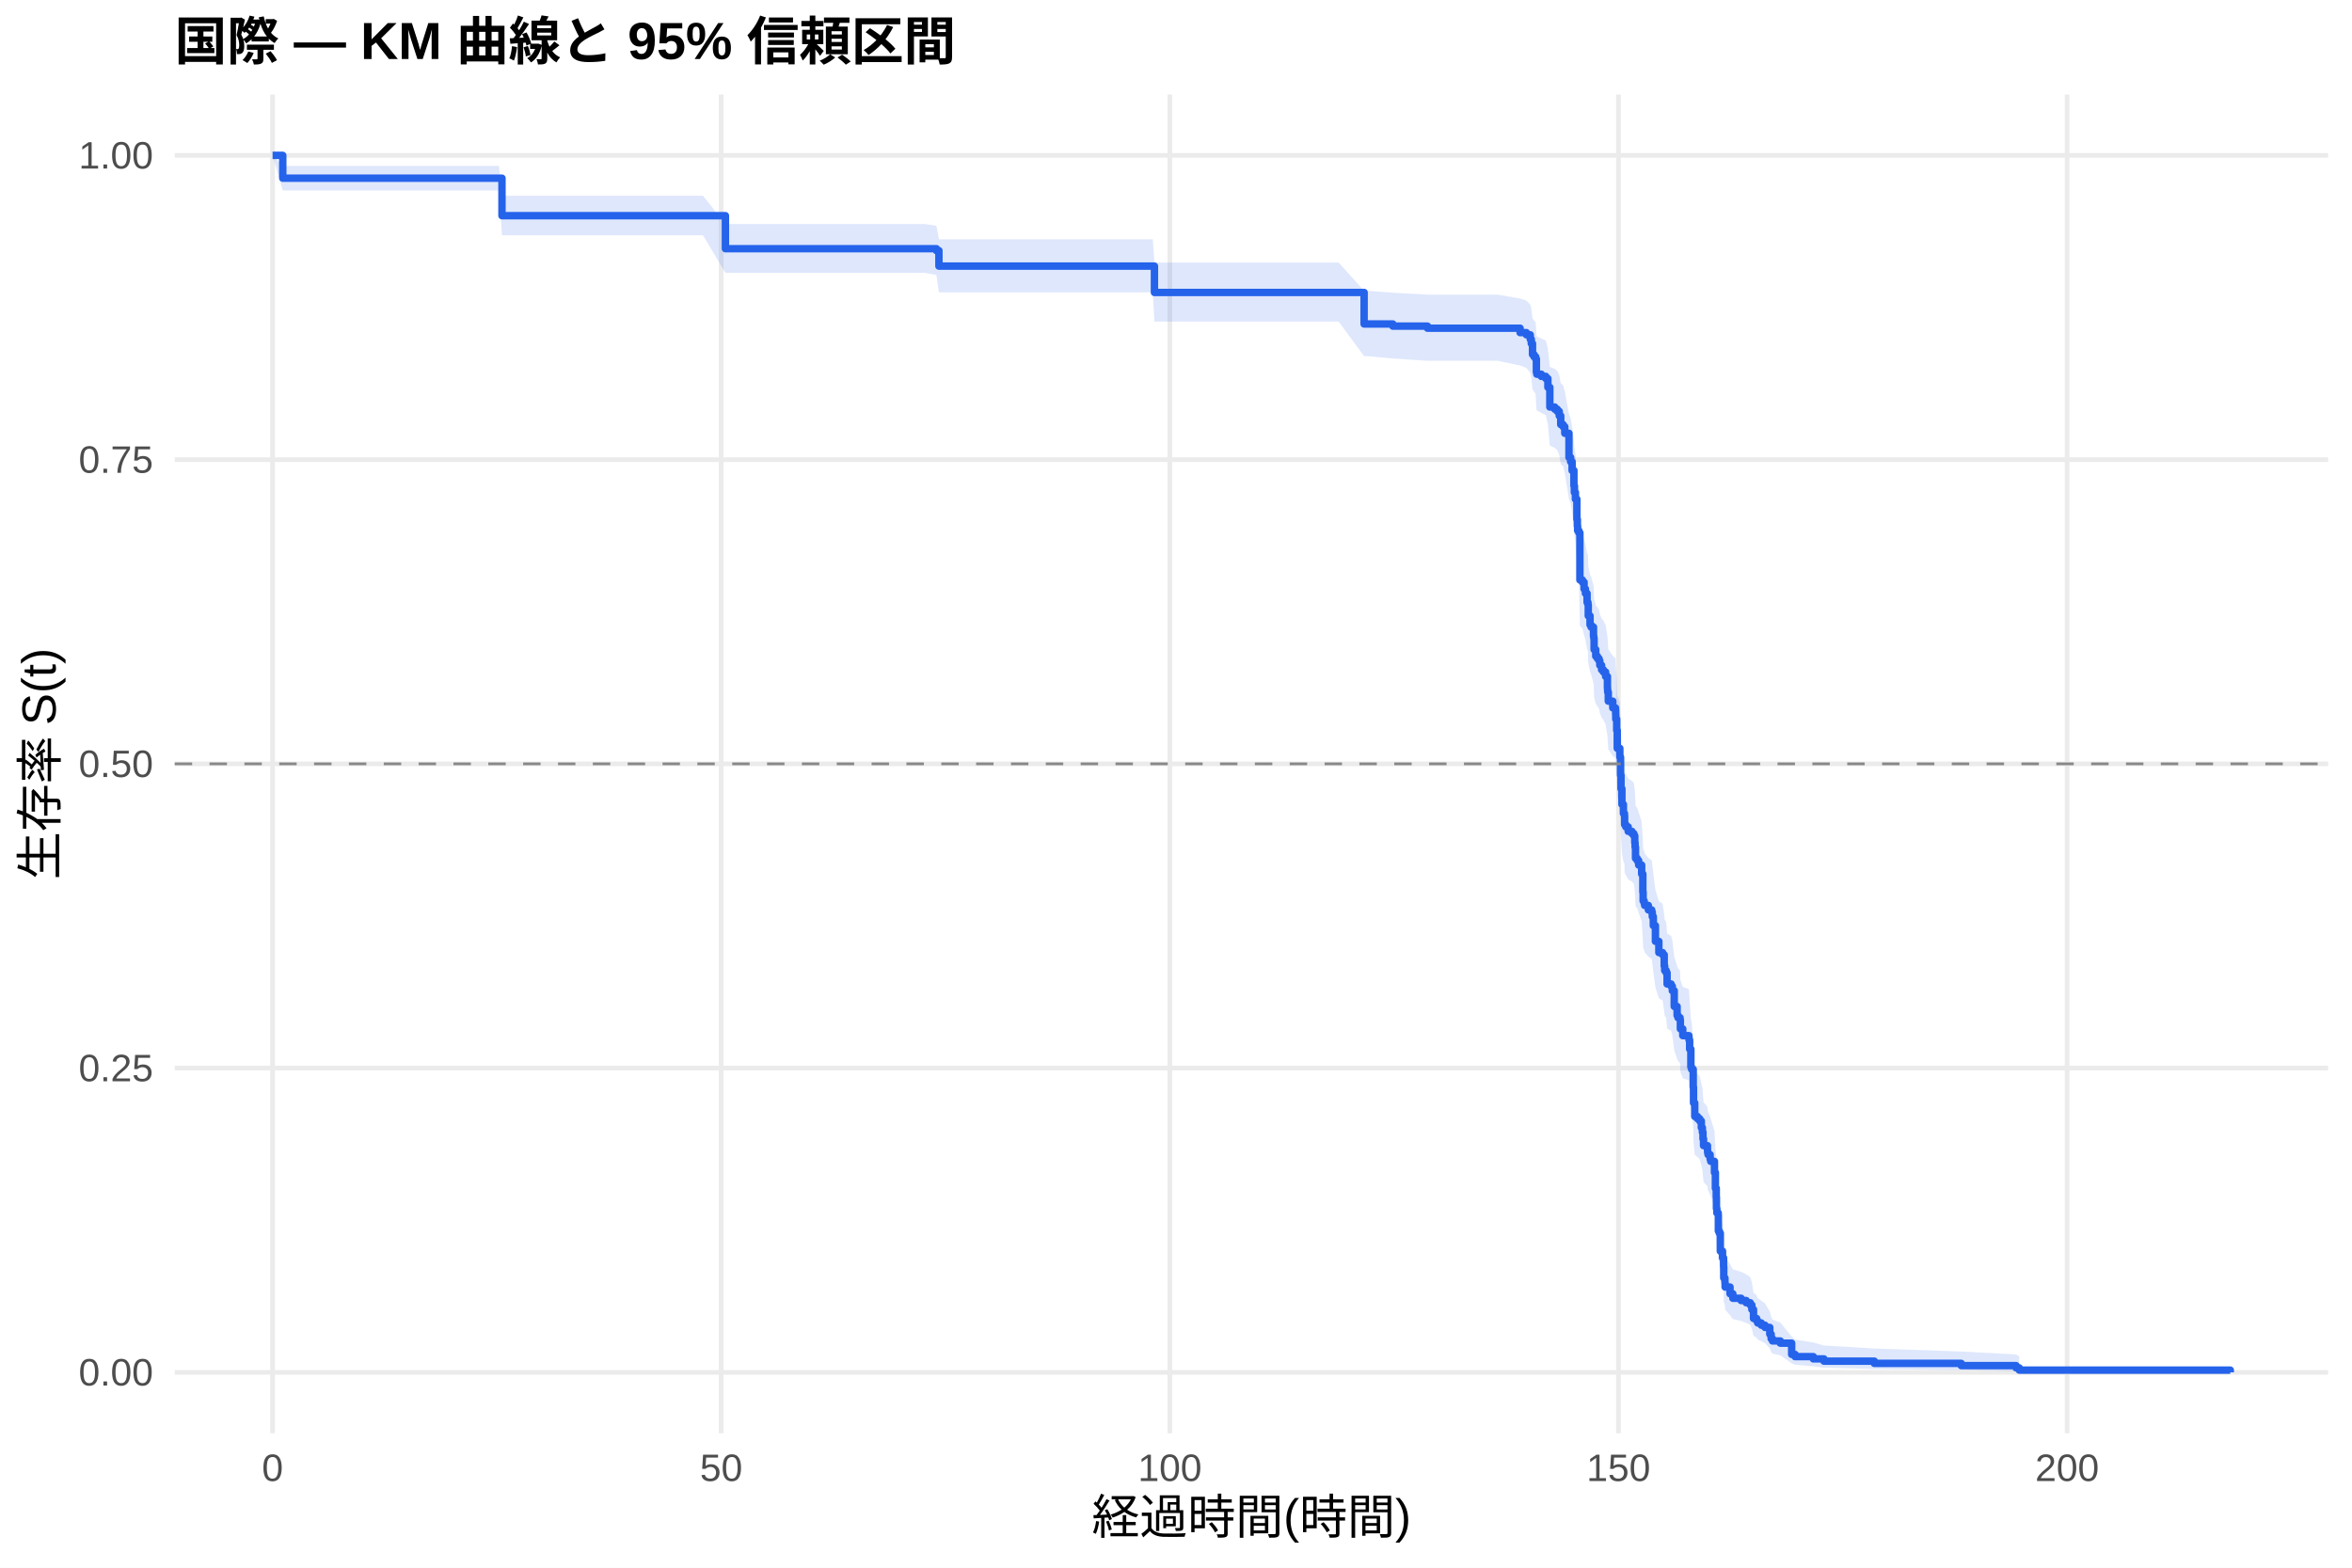
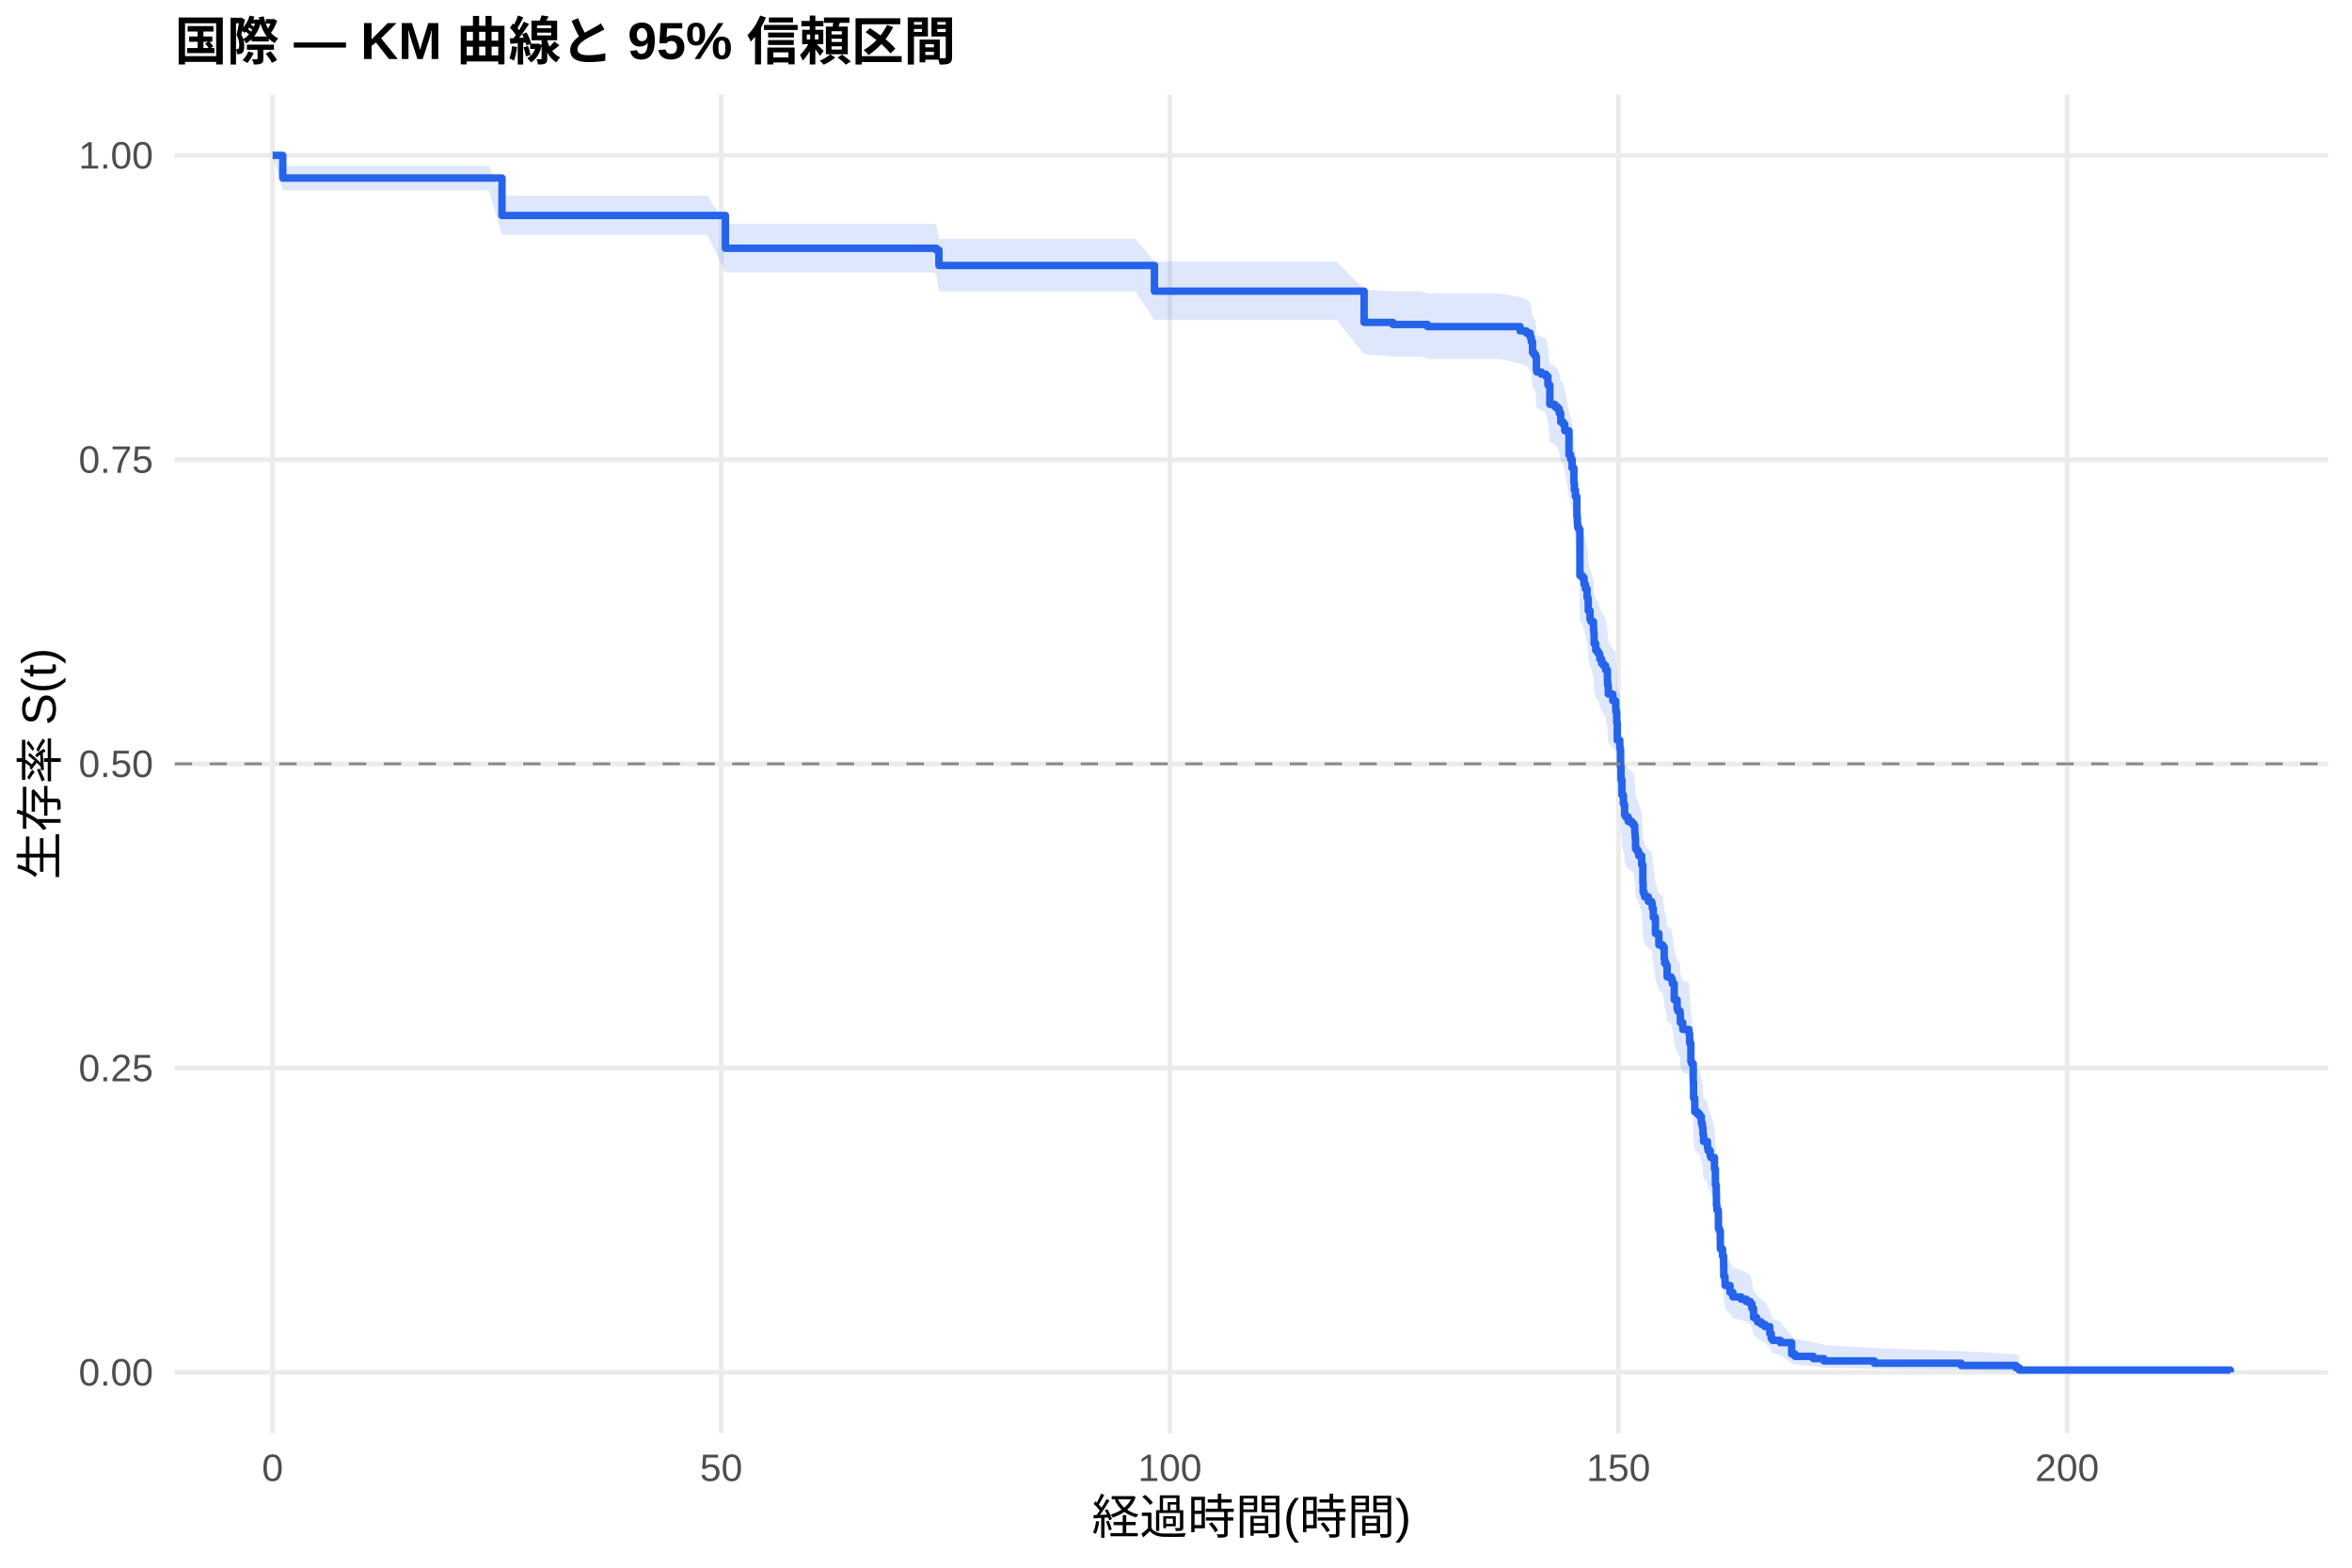
<svg xmlns="http://www.w3.org/2000/svg" width="540.00pt" height="360.00pt" viewBox="0 0 540.00 360.00">
  <g class="svglite">
    <defs>
      <style type="text/css">
    .svglite line, .svglite polyline, .svglite polygon, .svglite path, .svglite rect, .svglite circle {
      fill: none;
      stroke: #000000;
      stroke-linecap: round;
      stroke-linejoin: round;
      stroke-miterlimit: 10.00;
    }
    .svglite text {
      white-space: pre;
    }
    .svglite g.glyphgroup path {
      fill: inherit;
      stroke: none;
    }
  </style>
    </defs>
    <rect width="100%" height="100%" style="stroke: none; fill: #FFFFFF;" />
    <defs>
      <clipPath id="cpMC4wMHw1NDAuMDB8MC4wMHwzNjAuMDA=">
        <rect x="0.00" y="0.00" width="540.00" height="360.00" />
      </clipPath>
    </defs>
    <g clip-path="url(#cpMC4wMHw1NDAuMDB8MC4wMHwzNjAuMDA=)">
      <rect x="0" y="0.00" width="540.00" height="360.00" style="stroke-width: 1.07; stroke: none; fill: #FFFFFF;" />
    </g>
    <defs>
      <clipPath id="cpNDAuMTF8NTM0LjUyfDIxLjcxfDMyOS4xMg==">
        <rect x="40.11" y="21.71" width="494.41" height="307.41" />
      </clipPath>
    </defs>
    <g clip-path="url(#cpNDAuMTF8NTM0LjUyfDIxLjcxfDMyOS4xMg==)">
      <polyline points="40.11,315.14 534.52,315.14 " style="stroke-width: 1.07; stroke: #EBEBEB; stroke-linecap: butt;" />
      <polyline points="40.11,245.28 534.52,245.28 " style="stroke-width: 1.07; stroke: #EBEBEB; stroke-linecap: butt;" />
      <polyline points="40.11,175.41 534.52,175.41 " style="stroke-width: 1.07; stroke: #EBEBEB; stroke-linecap: butt;" />
      <polyline points="40.11,105.55 534.52,105.55 " style="stroke-width: 1.07; stroke: #EBEBEB; stroke-linecap: butt;" />
      <polyline points="40.11,35.68 534.52,35.68 " style="stroke-width: 1.07; stroke: #EBEBEB; stroke-linecap: butt;" />
      <polyline points="62.58,329.12 62.58,21.71 " style="stroke-width: 1.07; stroke: #EBEBEB; stroke-linecap: butt;" />
      <polyline points="165.58,329.12 165.58,21.71 " style="stroke-width: 1.07; stroke: #EBEBEB; stroke-linecap: butt;" />
      <polyline points="268.59,329.12 268.59,21.71 " style="stroke-width: 1.07; stroke: #EBEBEB; stroke-linecap: butt;" />
      <polyline points="371.59,329.12 371.59,21.71 " style="stroke-width: 1.07; stroke: #EBEBEB; stroke-linecap: butt;" />
      <polyline points="474.59,329.12 474.59,21.71 " style="stroke-width: 1.07; stroke: #EBEBEB; stroke-linecap: butt;" />
-       <polygon points="62.58,35.68 64.92,38.09 68.14,38.09 79.48,38.09 89.12,38.09 99.80,38.09 110.31,38.09 114.56,38.09 115.25,44.95 119.51,44.95 124.83,44.95 139.49,44.95 149.96,44.95 161.40,44.95 166.55,51.45 166.75,51.45 173.48,51.45 181.58,51.45 191.40,51.45 201.88,51.45 212.28,51.45 214.99,51.83 215.57,54.95 219.01,54.95 225.94,54.95 236.90,54.95 248.23,54.95 259.83,54.95 264.67,54.95 265.05,60.29 272.74,60.29 282.42,60.29 294.44,60.29 307.35,60.29 313.19,66.78 313.98,66.78 319.78,67.22 327.74,67.66 331.79,67.66 343.85,67.66 349.00,68.56 350.44,69.02 351.33,69.93 351.57,70.84 351.85,73.13 352.19,73.59 352.57,74.05 352.74,76.81 352.84,77.27 353.87,77.74 354.90,78.20 355.38,80.05 355.83,84.25 356.96,84.72 357.54,85.18 357.99,86.12 358.33,88.00 358.88,88.47 359.26,89.88 360.22,95.08 360.60,96.03 360.94,97.93 361.36,101.27 361.46,102.70 361.70,104.17 362.04,108.58 362.15,110.06 362.21,111.05 362.49,111.54 362.73,121.94 363.31,122.44 363.69,123.93 364.00,124.93 364.38,126.93 364.58,127.43 364.65,129.93 365.06,131.93 365.30,132.44 365.85,134.44 365.92,134.95 365.99,137.46 366.37,138.97 366.75,139.48 367.12,139.98 367.30,140.99 367.71,142.00 368.12,142.50 368.63,143.52 369.05,146.05 369.08,146.55 369.12,147.06 369.25,149.09 370.28,150.61 370.90,151.12 370.94,152.14 370.97,153.15 371.18,155.70 371.31,159.78 371.90,161.32 371.93,161.83 372.07,165.93 372.17,169.01 372.38,172.61 372.72,174.67 372.96,175.19 373.00,177.25 373.27,177.77 373.82,178.81 374.68,179.32 375.12,179.84 375.33,181.39 375.40,182.43 375.50,185.02 375.88,185.54 376.22,186.58 376.91,188.66 377.18,192.83 377.25,194.92 377.49,195.44 377.60,195.97 378.45,197.01 379.21,197.54 379.35,198.58 379.59,200.68 380.07,204.36 380.86,206.99 381.72,207.51 382.09,210.15 382.20,211.21 382.54,211.74 382.75,214.38 383.67,214.91 383.95,215.97 384.39,219.69 385.05,221.81 385.25,222.35 385.73,222.88 385.80,225.01 386.35,226.61 387.76,227.15 387.79,227.68 387.93,229.82 388.21,234.12 388.38,234.66 388.75,238.97 388.82,242.75 389.10,246.01 389.72,246.55 390.23,247.10 390.61,248.73 390.85,249.82 390.99,251.46 391.12,253.10 392.02,254.20 392.05,254.75 392.15,255.29 392.63,256.39 392.77,256.94 393.63,259.70 393.84,263.57 394.04,265.79 394.08,268.58 394.18,269.70 394.49,270.26 394.52,274.20 394.73,274.76 394.97,279.30 395.48,281.02 395.72,283.31 395.76,286.20 396.03,287.37 396.07,288.53 397.20,290.29 397.85,291.47 399.74,292.06 400.91,292.66 401.84,293.25 402.21,294.45 402.59,296.85 403.31,297.46 403.55,298.07 404.38,298.68 405.23,299.30 406.33,301.15 406.64,302.41 406.95,303.04 408.74,303.68 411.35,306.94 412.14,307.61 416.32,308.29 418.76,308.98 430.33,309.67 450.28,310.36 462.88,311.03 463.60,311.49 463.60,315.07 462.88,314.88 450.28,314.64 430.33,314.37 418.76,314.07 416.32,313.75 412.14,313.41 411.35,313.07 408.74,311.23 406.95,310.84 406.64,310.45 406.33,309.65 405.23,308.44 404.38,308.02 403.55,307.61 403.31,307.19 402.59,306.77 402.21,305.08 401.84,304.22 400.91,303.79 399.74,303.35 397.85,302.92 397.20,302.04 396.07,300.72 396.03,299.84 395.76,298.94 395.72,296.70 395.48,294.89 394.97,293.52 394.73,289.85 394.52,289.38 394.49,286.13 394.18,285.66 394.08,284.73 394.04,282.38 393.84,280.50 393.63,277.18 392.77,274.80 392.63,274.32 392.15,273.37 392.05,272.89 392.02,272.41 391.12,271.45 390.99,270.01 390.85,268.57 390.61,267.60 390.23,266.16 389.72,265.67 389.10,265.19 388.82,262.28 388.75,258.88 388.38,254.97 388.21,254.48 387.93,250.56 387.79,248.59 387.76,248.10 386.35,247.61 385.80,246.13 385.73,244.15 385.25,243.66 385.05,243.16 384.39,241.18 383.95,237.71 383.67,236.71 382.75,236.21 382.54,233.72 382.20,233.22 382.09,232.23 381.72,229.73 380.86,229.23 380.07,226.72 379.59,223.21 379.35,221.20 379.21,220.19 378.45,219.69 377.60,218.68 377.49,218.17 377.25,217.67 377.18,215.65 376.91,211.60 376.22,209.57 375.88,208.56 375.50,208.05 375.40,205.51 375.33,204.49 375.12,202.96 374.68,202.45 373.82,201.94 373.27,200.92 373.00,200.41 372.96,198.37 372.72,197.86 372.38,195.81 372.17,192.22 372.07,189.14 371.93,185.02 371.90,184.51 371.31,182.96 371.18,178.82 370.97,176.23 370.94,175.20 370.90,174.16 370.28,173.64 369.25,172.08 369.12,170.00 369.08,169.48 369.05,168.96 368.63,166.35 368.12,165.31 367.71,164.79 367.30,163.74 367.12,162.70 366.75,162.18 366.37,161.65 365.99,160.08 365.92,157.46 365.85,156.94 365.30,154.84 365.06,154.31 364.65,152.20 364.58,149.57 364.38,149.04 364.00,146.93 363.69,145.87 363.31,144.29 362.73,143.76 362.49,132.59 362.21,132.05 362.15,130.99 362.04,129.38 361.70,124.55 361.46,122.94 361.36,121.37 360.94,117.69 360.60,115.58 360.22,114.53 359.26,108.71 358.88,107.11 358.33,106.58 357.99,104.45 357.54,103.39 356.96,102.85 355.83,102.32 355.38,97.50 354.90,95.35 353.87,94.81 352.84,94.27 352.74,93.73 352.57,90.48 352.19,89.94 351.85,89.40 351.57,86.68 351.33,85.59 350.44,84.49 349.00,83.94 343.85,82.85 331.79,82.85 327.74,82.85 319.78,82.32 313.98,81.79 313.19,81.79 307.35,73.85 294.44,73.85 282.42,73.85 272.74,73.85 265.05,73.85 264.67,67.13 259.83,67.13 248.23,67.13 236.90,67.13 225.94,67.13 219.01,67.13 215.57,67.13 214.99,63.15 212.28,62.65 201.88,62.65 191.40,62.65 181.58,62.65 173.48,62.65 166.75,62.65 166.55,62.65 161.40,54.03 149.96,54.03 139.49,54.03 124.83,54.03 119.51,54.03 115.25,54.03 114.56,43.73 110.31,43.73 99.80,43.73 89.12,43.73 79.48,43.73 68.14,43.73 64.92,43.73 62.58,35.68 " style="stroke-width: 0.00; stroke: none; stroke-linecap: butt; fill: #2563EB; fill-opacity: 0.15;" />
-       <polyline points="62.58,35.68 64.92,38.09 68.14,38.09 79.48,38.09 89.12,38.09 99.80,38.09 110.31,38.09 114.56,38.09 115.25,44.95 119.51,44.95 124.83,44.95 139.49,44.95 149.96,44.95 161.40,44.95 166.55,51.45 166.75,51.45 173.48,51.45 181.58,51.45 191.40,51.45 201.88,51.45 212.28,51.45 214.99,51.83 215.57,54.95 219.01,54.95 225.94,54.95 236.90,54.95 248.23,54.95 259.83,54.95 264.67,54.95 265.05,60.29 272.74,60.29 282.42,60.29 294.44,60.29 307.35,60.29 313.19,66.78 313.98,66.78 319.78,67.22 327.74,67.66 331.79,67.66 343.85,67.66 349.00,68.56 350.44,69.02 351.33,69.93 351.57,70.84 351.85,73.13 352.19,73.59 352.57,74.05 352.74,76.81 352.84,77.27 353.87,77.74 354.90,78.20 355.38,80.05 355.83,84.25 356.96,84.72 357.54,85.18 357.99,86.12 358.33,88.00 358.88,88.47 359.26,89.88 360.22,95.08 360.60,96.03 360.94,97.93 361.36,101.27 361.46,102.70 361.70,104.17 362.04,108.58 362.15,110.06 362.21,111.05 362.49,111.54 362.73,121.94 363.31,122.44 363.69,123.93 364.00,124.93 364.38,126.93 364.58,127.43 364.65,129.93 365.06,131.93 365.30,132.44 365.85,134.44 365.92,134.95 365.99,137.46 366.37,138.97 366.75,139.48 367.12,139.98 367.30,140.99 367.71,142.00 368.12,142.50 368.63,143.52 369.05,146.05 369.08,146.55 369.12,147.06 369.25,149.09 370.28,150.61 370.90,151.12 370.94,152.14 370.97,153.15 371.18,155.70 371.31,159.78 371.90,161.32 371.93,161.83 372.07,165.93 372.17,169.01 372.38,172.61 372.72,174.67 372.96,175.19 373.00,177.25 373.27,177.77 373.82,178.81 374.68,179.32 375.12,179.84 375.33,181.39 375.40,182.43 375.50,185.02 375.88,185.54 376.22,186.58 376.91,188.66 377.18,192.83 377.25,194.92 377.49,195.44 377.60,195.97 378.45,197.01 379.21,197.54 379.35,198.58 379.59,200.68 380.07,204.36 380.86,206.99 381.72,207.51 382.09,210.15 382.20,211.21 382.54,211.74 382.75,214.38 383.67,214.91 383.95,215.97 384.39,219.69 385.05,221.81 385.25,222.35 385.73,222.88 385.80,225.01 386.35,226.61 387.76,227.15 387.79,227.68 387.93,229.82 388.21,234.12 388.38,234.66 388.75,238.97 388.82,242.75 389.10,246.01 389.72,246.55 390.23,247.10 390.61,248.73 390.85,249.82 390.99,251.46 391.12,253.10 392.02,254.20 392.05,254.75 392.15,255.29 392.63,256.39 392.77,256.94 393.63,259.70 393.84,263.57 394.04,265.79 394.08,268.58 394.18,269.70 394.49,270.26 394.52,274.20 394.73,274.76 394.97,279.30 395.48,281.02 395.72,283.31 395.76,286.20 396.03,287.37 396.07,288.53 397.20,290.29 397.85,291.47 399.74,292.06 400.91,292.66 401.84,293.25 402.21,294.45 402.59,296.85 403.31,297.46 403.55,298.07 404.38,298.68 405.23,299.30 406.33,301.15 406.64,302.41 406.95,303.04 408.74,303.68 411.35,306.94 412.14,307.61 416.32,308.29 418.76,308.98 430.33,309.67 450.28,310.36 462.88,311.03 463.60,311.49 " style="stroke-width: 1.07; stroke: none; stroke-linecap: butt;" />
-       <polyline points="463.60,315.07 462.88,314.88 450.28,314.64 430.33,314.37 418.76,314.07 416.32,313.75 412.14,313.41 411.35,313.07 408.74,311.23 406.95,310.84 406.64,310.45 406.33,309.65 405.23,308.44 404.38,308.02 403.55,307.61 403.31,307.19 402.59,306.77 402.21,305.08 401.84,304.22 400.91,303.79 399.74,303.35 397.85,302.92 397.20,302.04 396.07,300.72 396.03,299.84 395.76,298.94 395.72,296.70 395.48,294.89 394.97,293.52 394.73,289.85 394.52,289.38 394.49,286.13 394.18,285.66 394.08,284.73 394.04,282.38 393.84,280.50 393.63,277.18 392.77,274.80 392.63,274.32 392.15,273.37 392.05,272.89 392.02,272.41 391.12,271.45 390.99,270.01 390.85,268.57 390.61,267.60 390.23,266.16 389.72,265.67 389.10,265.19 388.82,262.28 388.75,258.88 388.38,254.97 388.21,254.48 387.93,250.56 387.79,248.59 387.76,248.10 386.35,247.61 385.80,246.13 385.73,244.15 385.25,243.66 385.05,243.16 384.39,241.18 383.95,237.71 383.67,236.71 382.75,236.21 382.54,233.72 382.20,233.22 382.09,232.23 381.72,229.73 380.86,229.23 380.07,226.72 379.59,223.21 379.35,221.20 379.21,220.19 378.45,219.69 377.60,218.68 377.49,218.17 377.25,217.67 377.18,215.65 376.91,211.60 376.22,209.57 375.88,208.56 375.50,208.05 375.40,205.51 375.33,204.49 375.12,202.96 374.68,202.45 373.82,201.94 373.27,200.92 373.00,200.41 372.96,198.37 372.72,197.86 372.38,195.81 372.17,192.22 372.07,189.14 371.93,185.02 371.90,184.51 371.31,182.96 371.18,178.82 370.97,176.23 370.94,175.20 370.90,174.16 370.28,173.64 369.25,172.08 369.12,170.00 369.08,169.48 369.05,168.96 368.63,166.35 368.12,165.31 367.71,164.79 367.30,163.74 367.12,162.70 366.75,162.18 366.37,161.65 365.99,160.08 365.92,157.46 365.85,156.94 365.30,154.84 365.06,154.31 364.65,152.20 364.58,149.57 364.38,149.04 364.00,146.93 363.69,145.87 363.31,144.29 362.73,143.76 362.49,132.59 362.21,132.05 362.15,130.99 362.04,129.38 361.70,124.55 361.46,122.94 361.36,121.37 360.94,117.69 360.60,115.58 360.22,114.53 359.26,108.71 358.88,107.11 358.33,106.58 357.99,104.45 357.54,103.39 356.96,102.85 355.83,102.32 355.38,97.50 354.90,95.35 353.87,94.81 352.84,94.27 352.74,93.73 352.57,90.48 352.19,89.94 351.85,89.40 351.57,86.68 351.33,85.59 350.44,84.49 349.00,83.94 343.85,82.85 331.79,82.85 327.74,82.85 319.78,82.32 313.98,81.79 313.19,81.79 307.35,73.85 294.44,73.85 282.42,73.85 272.74,73.85 265.05,73.85 264.67,67.13 259.83,67.13 248.23,67.13 236.90,67.13 225.94,67.13 219.01,67.13 215.57,67.13 214.99,63.15 212.28,62.65 201.88,62.65 191.40,62.65 181.58,62.65 173.48,62.65 166.75,62.65 166.55,62.65 161.40,54.03 149.96,54.03 139.49,54.03 124.83,54.03 119.51,54.03 115.25,54.03 114.56,43.73 110.31,43.73 99.80,43.73 89.12,43.73 79.48,43.73 68.14,43.73 64.92,43.73 62.58,35.68 " style="stroke-width: 1.07; stroke: none; stroke-linecap: butt;" />
-       <polyline points="62.58,35.68 64.92,35.68 64.92,40.92 68.14,40.92 68.14,40.92 79.48,40.92 79.48,40.92 89.12,40.92 89.12,40.92 99.80,40.92 99.80,40.92 110.31,40.92 110.31,40.92 114.56,40.92 114.56,40.92 115.25,40.92 115.25,49.53 119.51,49.53 119.51,49.53 124.83,49.53 124.83,49.53 139.49,49.53 139.49,49.53 149.96,49.53 149.96,49.53 161.40,49.53 161.40,49.53 166.55,49.53 166.55,57.11 166.75,57.11 166.75,57.11 173.48,57.11 173.48,57.11 181.58,57.11 181.58,57.11 191.40,57.11 191.40,57.11 201.88,57.11 201.88,57.11 212.28,57.11 212.28,57.11 214.99,57.11 214.99,57.55 215.57,57.55 215.57,61.11 219.01,61.11 219.01,61.11 225.94,61.11 225.94,61.11 236.90,61.11 236.90,61.11 248.23,61.11 248.23,61.11 259.83,61.11 259.83,61.11 264.67,61.11 264.67,61.11 265.05,61.11 265.05,67.16 272.74,67.16 272.74,67.16 282.42,67.16 282.42,67.16 294.44,67.16 294.44,67.16 307.35,67.16 307.35,67.16 313.19,67.16 313.19,74.40 313.98,74.40 313.98,74.40 319.78,74.40 319.78,74.89 327.74,74.89 327.74,75.37 331.79,75.37 331.79,75.37 343.85,75.37 343.85,75.37 349.00,75.37 349.00,76.38 350.44,76.38 350.44,76.88 351.33,76.88 351.33,77.89 351.57,77.89 351.57,78.89 351.85,78.89 351.85,81.40 352.19,81.40 352.19,81.91 352.57,81.91 352.57,82.41 352.74,82.41 352.74,85.43 352.84,85.43 352.84,85.93 353.87,85.93 353.87,86.43 354.90,86.43 354.90,86.93 355.38,86.93 355.38,88.94 355.83,88.94 355.83,93.47 356.96,93.47 356.96,93.97 357.54,93.97 357.54,94.47 357.99,94.47 357.99,95.48 358.33,95.48 358.33,97.49 358.88,97.49 358.88,97.99 359.26,97.99 359.26,99.50 360.22,99.50 360.22,105.03 360.60,105.03 360.60,106.03 360.94,106.03 360.94,108.05 361.36,108.05 361.36,111.56 361.46,111.56 361.46,113.07 361.70,113.07 361.70,114.62 362.04,114.62 362.04,119.26 362.15,119.26 362.15,120.80 362.21,120.80 362.21,121.84 362.49,121.84 362.49,122.35 362.73,122.35 362.73,133.18 363.31,133.18 363.31,133.69 363.69,133.69 363.69,135.24 364.00,135.24 364.00,136.27 364.38,136.27 364.38,138.33 364.58,138.33 364.58,138.85 364.65,138.85 364.65,141.42 365.06,141.42 365.06,143.49 365.30,143.49 365.30,144.00 365.85,144.00 365.85,146.06 365.92,146.06 365.92,146.58 365.99,146.58 365.99,149.16 366.37,149.16 366.37,150.70 366.75,150.70 366.75,151.22 367.12,151.22 367.12,151.73 367.30,151.73 367.30,152.76 367.71,152.76 367.71,153.80 368.12,153.80 368.12,154.31 368.63,154.31 368.63,155.34 369.05,155.34 369.05,157.92 369.08,157.92 369.08,158.43 369.12,158.43 369.12,158.95 369.25,158.95 369.25,161.01 370.28,161.01 370.28,162.56 370.90,162.56 370.90,163.07 370.94,163.07 370.94,164.11 370.97,164.11 370.97,165.14 371.18,165.14 371.18,167.71 371.31,167.71 371.31,171.84 371.90,171.84 371.90,173.38 371.93,173.38 371.93,173.90 372.07,173.90 372.07,178.02 372.17,178.02 372.17,181.12 372.38,181.12 372.38,184.72 372.72,184.72 372.72,186.79 372.96,186.79 372.96,187.30 373.00,187.30 373.00,189.36 373.27,189.36 373.27,189.88 373.82,189.88 373.82,190.91 374.68,190.91 374.68,191.43 375.12,191.43 375.12,191.94 375.33,191.94 375.33,193.49 375.40,193.49 375.40,194.52 375.50,194.52 375.50,197.10 375.88,197.10 375.88,197.61 376.22,197.61 376.22,198.64 376.91,198.64 376.91,200.70 377.18,200.70 377.18,204.83 377.25,204.83 377.25,206.89 377.49,206.89 377.49,207.41 377.60,207.41 377.60,207.92 378.45,207.92 378.45,208.95 379.21,208.95 379.21,209.47 379.35,209.47 379.35,210.50 379.59,210.50 379.59,212.56 380.07,212.56 380.07,216.17 380.86,216.17 380.86,218.75 381.72,218.75 381.72,219.26 382.09,219.26 382.09,221.84 382.20,221.84 382.20,222.87 382.54,222.87 382.54,223.39 382.75,223.39 382.75,225.96 383.67,225.96 383.67,226.48 383.95,226.48 383.95,227.51 384.39,227.51 384.39,231.12 385.05,231.12 385.05,233.18 385.25,233.18 385.25,233.70 385.73,233.70 385.73,234.21 385.80,234.21 385.80,236.27 386.35,236.27 386.35,237.82 387.76,237.82 387.76,238.34 387.79,238.34 387.79,238.85 387.93,238.85 387.93,240.91 388.21,240.91 388.21,245.04 388.38,245.04 388.38,245.55 388.75,245.55 388.75,249.68 388.82,249.68 388.82,253.28 389.10,253.28 389.10,256.38 389.72,256.38 389.72,256.89 390.23,256.89 390.23,257.41 390.61,257.41 390.61,258.95 390.85,258.95 390.85,259.99 390.99,259.99 390.99,261.53 391.12,261.53 391.12,263.08 392.02,263.08 392.02,264.11 392.05,264.11 392.05,264.63 392.15,264.63 392.15,265.14 392.63,265.14 392.63,266.17 392.77,266.17 392.77,266.69 393.63,266.69 393.63,269.26 393.84,269.26 393.84,272.87 394.04,272.87 394.04,274.93 394.08,274.93 394.08,277.51 394.18,277.51 394.18,278.54 394.49,278.54 394.49,279.06 394.52,279.06 394.52,282.67 394.73,282.67 394.73,283.18 394.97,283.18 394.97,287.31 395.48,287.31 395.48,288.85 395.72,288.85 395.72,290.91 395.76,290.91 395.76,293.49 396.03,293.49 396.03,294.52 396.07,294.52 396.07,295.55 397.20,295.55 397.20,297.10 397.85,297.10 397.85,298.13 399.74,298.13 399.74,298.65 400.91,298.65 400.91,299.16 401.84,299.16 401.84,299.68 402.21,299.68 402.21,300.71 402.59,300.71 402.59,302.77 403.31,302.77 403.31,303.29 403.55,303.29 403.55,303.80 404.38,303.80 404.38,304.32 405.23,304.32 405.23,304.83 406.33,304.83 406.33,306.38 406.64,306.38 406.64,307.41 406.95,307.41 406.95,307.93 408.74,307.93 408.74,308.44 411.35,308.44 411.35,311.02 412.14,311.02 412.14,311.53 416.32,311.53 416.32,312.05 418.76,312.05 418.76,312.57 430.33,312.57 430.33,313.08 450.28,313.08 450.28,313.60 462.88,313.60 462.88,314.11 463.60,314.11 463.60,314.63 512.05,314.63 512.05,315.14 " style="stroke-width: 1.71; stroke: #2563EB; stroke-linecap: butt;" />
+       <polygon points="62.58,35.68 64.92,38.07 75.01,38.07 80.57,38.07 91.90,38.07 101.55,38.07 112.23,38.07 115.25,44.92 122.74,44.92 126.99,44.92 131.94,44.92 137.26,44.92 151.92,44.92 162.39,44.92 166.55,51.38 173.82,51.38 179.18,51.38 185.91,51.38 194.01,51.38 203.83,51.38 214.30,51.38 214.99,51.76 215.57,54.83 224.71,54.83 231.44,54.83 238.37,54.83 249.32,54.83 260.65,54.83 265.05,60.05 272.26,60.05 277.10,60.05 285.17,60.05 294.85,60.05 306.87,60.05 313.19,66.48 319.78,66.92 326.40,66.92 327.74,67.36 344.22,67.36 349.00,68.25 350.44,68.70 351.33,69.60 351.57,70.50 351.85,72.76 352.19,73.21 352.57,73.66 352.74,76.39 352.84,76.85 353.87,77.30 354.90,77.76 355.38,79.59 355.83,83.73 356.27,83.73 356.96,84.20 357.54,84.67 357.99,85.61 358.33,87.49 358.88,87.96 359.26,89.37 360.22,94.58 360.60,95.53 360.94,97.43 361.36,100.77 361.46,102.21 361.70,103.64 362.04,107.97 362.15,109.41 362.21,110.38 362.49,110.86 362.73,121.04 363.31,121.53 363.69,122.99 364.00,123.96 364.38,125.92 364.58,126.41 364.65,128.85 365.06,130.81 365.30,131.30 365.85,133.27 365.92,133.76 365.99,136.22 366.37,137.70 366.75,138.19 367.12,138.68 367.30,139.67 367.71,140.66 368.12,141.15 368.63,142.14 369.05,144.61 369.08,145.11 369.12,145.60 369.25,147.59 370.28,149.08 370.90,149.57 370.94,150.57 370.97,151.56 371.18,154.05 371.31,158.04 371.90,159.54 371.93,160.04 372.07,164.05 372.17,167.06 372.38,170.58 372.72,172.59 372.96,173.09 373.00,175.11 373.27,175.62 373.82,176.63 373.89,176.63 374.68,177.15 375.12,177.68 375.33,179.25 375.40,180.30 375.50,182.93 375.88,183.46 376.22,184.51 376.91,186.62 377.18,190.85 377.25,192.97 377.49,193.50 377.60,194.03 378.45,195.09 379.21,195.62 379.35,196.68 379.59,198.81 380.07,202.54 380.86,205.21 381.72,205.74 382.09,208.42 382.20,209.49 382.54,210.03 382.75,212.71 383.67,213.25 383.95,214.33 384.39,218.10 385.05,220.26 385.25,220.80 385.73,221.34 385.80,223.51 386.35,225.13 387.76,225.68 387.79,226.22 387.93,228.39 388.21,232.75 388.38,233.30 388.75,237.68 388.82,241.53 389.10,244.83 389.72,245.39 390.23,245.94 390.61,247.60 390.85,248.71 390.99,250.37 391.12,252.04 392.02,253.15 392.05,253.71 392.15,254.27 392.63,255.39 392.77,255.94 393.63,258.74 393.84,262.68 394.04,264.94 394.08,267.78 394.18,268.91 394.49,269.48 394.52,273.49 394.73,274.06 394.97,278.68 395.48,280.42 395.72,282.76 395.76,285.70 396.03,286.88 396.07,288.07 397.20,289.85 397.85,291.05 399.74,291.66 400.91,292.26 401.84,292.86 402.21,294.08 402.59,296.53 403.31,297.15 403.55,297.77 404.38,298.39 405.23,299.01 406.33,300.90 406.64,302.18 406.95,302.83 408.74,303.47 411.35,306.79 412.14,307.47 416.32,308.17 418.76,308.86 430.33,309.57 450.28,310.28 462.88,310.96 463.60,311.42 463.60,315.07 462.88,314.88 450.28,314.63 430.33,314.35 418.76,314.05 416.32,313.72 412.14,313.38 411.35,313.03 408.74,311.15 406.95,310.76 406.64,310.36 406.33,309.55 405.23,308.31 404.38,307.89 403.55,307.47 403.31,307.04 402.59,306.62 402.21,304.89 401.84,304.01 400.91,303.57 399.74,303.13 397.85,302.68 397.20,301.79 396.07,300.45 396.03,299.54 395.76,298.63 395.72,296.35 395.48,294.50 394.97,293.11 394.73,289.36 394.52,288.89 394.49,285.57 394.18,285.09 394.08,284.14 394.04,281.74 393.84,279.82 393.63,276.44 392.77,274.01 392.63,273.52 392.15,272.55 392.05,272.06 392.02,271.57 391.12,270.59 390.99,269.12 390.85,267.65 390.61,266.67 390.23,265.19 389.72,264.70 389.10,264.21 388.82,261.24 388.75,257.76 388.38,253.78 388.21,253.28 387.93,249.27 387.79,247.26 387.76,246.76 386.35,246.26 385.80,244.75 385.73,242.73 385.25,242.22 385.05,241.72 384.39,239.69 383.95,236.15 383.67,235.13 382.75,234.62 382.54,232.08 382.20,231.57 382.09,230.55 381.72,228.00 380.86,227.48 380.07,224.92 379.59,221.33 379.35,219.28 379.21,218.25 378.45,217.73 377.60,216.70 377.49,216.19 377.25,215.67 377.18,213.61 376.91,209.47 376.22,207.39 375.88,206.36 375.50,205.84 375.40,203.24 375.33,202.20 375.12,200.63 374.68,200.11 373.89,199.59 373.82,199.59 373.27,198.59 373.00,198.09 372.96,196.09 372.72,195.59 372.38,193.59 372.17,190.08 372.07,187.06 371.93,183.03 371.90,182.53 371.31,181.01 371.18,176.97 370.97,174.43 370.94,173.42 370.90,172.40 370.28,171.90 369.25,170.37 369.12,168.34 369.08,167.83 369.05,167.32 368.63,164.77 368.12,163.75 367.71,163.24 367.30,162.22 367.12,161.19 366.75,160.68 366.37,160.17 365.99,158.64 365.92,156.07 365.85,155.56 365.30,153.51 365.06,152.99 364.65,150.93 364.58,148.36 364.38,147.84 364.00,145.78 363.69,144.74 363.31,143.19 362.73,142.67 362.49,131.76 362.21,131.24 362.15,130.19 362.04,128.63 361.70,123.91 361.46,122.33 361.36,120.75 360.94,117.06 360.60,114.95 360.22,113.89 359.26,108.05 358.88,106.45 358.33,105.91 357.99,103.77 357.54,102.70 356.96,102.17 356.27,101.63 355.83,101.63 355.38,96.87 354.90,94.75 353.87,94.21 352.84,93.68 352.74,93.15 352.57,89.95 352.19,89.41 351.85,88.87 351.57,86.19 351.33,85.11 350.44,84.03 349.00,83.49 344.22,82.41 327.74,82.41 326.40,81.88 319.78,81.88 313.19,81.36 306.87,73.48 294.85,73.48 285.17,73.48 277.10,73.48 272.26,73.48 265.05,73.48 260.65,66.94 249.32,66.94 238.37,66.94 231.44,66.94 224.71,66.94 215.57,66.94 214.99,63.03 214.30,62.54 203.83,62.54 194.01,62.54 185.91,62.54 179.18,62.54 173.82,62.54 166.55,62.54 162.39,53.96 151.92,53.96 137.26,53.96 131.94,53.96 126.99,53.96 122.74,53.96 115.25,53.96 112.23,43.69 101.55,43.69 91.90,43.69 80.57,43.69 75.01,43.69 64.92,43.69 62.58,35.68 " style="stroke-width: 0.00; stroke: none; stroke-linecap: butt; fill: #2563EB; fill-opacity: 0.15;" />
+       <polyline points="62.58,35.68 64.92,38.07 75.01,38.07 80.57,38.07 91.90,38.07 101.55,38.07 112.23,38.07 115.25,44.92 122.74,44.92 126.99,44.92 131.94,44.92 137.26,44.92 151.92,44.92 162.39,44.92 166.55,51.38 173.82,51.38 179.18,51.38 185.91,51.38 194.01,51.38 203.83,51.38 214.30,51.38 214.99,51.76 215.57,54.83 224.71,54.83 231.44,54.83 238.37,54.83 249.32,54.83 260.65,54.83 265.05,60.05 272.26,60.05 277.10,60.05 285.17,60.05 294.85,60.05 306.87,60.05 313.19,66.48 319.78,66.92 326.40,66.92 327.74,67.36 344.22,67.36 349.00,68.25 350.44,68.70 351.33,69.60 351.57,70.50 351.85,72.76 352.19,73.21 352.57,73.66 352.74,76.39 352.84,76.85 353.87,77.30 354.90,77.76 355.38,79.59 355.83,83.73 356.27,83.73 356.96,84.20 357.54,84.67 357.99,85.61 358.33,87.49 358.88,87.96 359.26,89.37 360.22,94.58 360.60,95.53 360.94,97.43 361.36,100.77 361.46,102.21 361.70,103.64 362.04,107.97 362.15,109.41 362.21,110.38 362.49,110.86 362.73,121.04 363.31,121.53 363.69,122.99 364.00,123.96 364.38,125.92 364.58,126.41 364.65,128.85 365.06,130.81 365.30,131.30 365.85,133.27 365.92,133.76 365.99,136.22 366.37,137.70 366.75,138.19 367.12,138.68 367.30,139.67 367.71,140.66 368.12,141.15 368.63,142.14 369.05,144.61 369.08,145.11 369.12,145.60 369.25,147.59 370.28,149.08 370.90,149.57 370.94,150.57 370.97,151.56 371.18,154.05 371.31,158.04 371.90,159.54 371.93,160.04 372.07,164.05 372.17,167.06 372.38,170.58 372.72,172.59 372.96,173.09 373.00,175.11 373.27,175.62 373.82,176.63 373.89,176.63 374.68,177.15 375.12,177.68 375.33,179.25 375.40,180.30 375.50,182.93 375.88,183.46 376.22,184.51 376.91,186.62 377.18,190.85 377.25,192.97 377.49,193.50 377.60,194.03 378.45,195.09 379.21,195.62 379.35,196.68 379.59,198.81 380.07,202.54 380.86,205.21 381.72,205.74 382.09,208.42 382.20,209.49 382.54,210.03 382.75,212.71 383.67,213.25 383.95,214.33 384.39,218.10 385.05,220.26 385.25,220.80 385.73,221.34 385.80,223.51 386.35,225.13 387.76,225.68 387.79,226.22 387.93,228.39 388.21,232.75 388.38,233.30 388.75,237.68 388.82,241.53 389.10,244.83 389.72,245.39 390.23,245.94 390.61,247.60 390.85,248.71 390.99,250.37 391.12,252.04 392.02,253.15 392.05,253.71 392.15,254.27 392.63,255.39 392.77,255.94 393.63,258.74 393.84,262.68 394.04,264.94 394.08,267.78 394.18,268.91 394.49,269.48 394.52,273.49 394.73,274.06 394.97,278.68 395.48,280.42 395.72,282.76 395.76,285.70 396.03,286.88 396.07,288.07 397.20,289.85 397.85,291.05 399.74,291.66 400.91,292.26 401.84,292.86 402.21,294.08 402.59,296.53 403.31,297.15 403.55,297.77 404.38,298.39 405.23,299.01 406.33,300.90 406.64,302.18 406.95,302.83 408.74,303.47 411.35,306.79 412.14,307.47 416.32,308.17 418.76,308.86 430.33,309.57 450.28,310.28 462.88,310.96 463.60,311.42 " style="stroke-width: 1.07; stroke: none; stroke-linecap: butt;" />
+       <polyline points="463.60,315.07 462.88,314.88 450.28,314.63 430.33,314.35 418.76,314.05 416.32,313.72 412.14,313.38 411.35,313.03 408.74,311.15 406.95,310.76 406.64,310.36 406.33,309.55 405.23,308.31 404.38,307.89 403.55,307.47 403.31,307.04 402.59,306.62 402.21,304.89 401.84,304.01 400.91,303.57 399.74,303.13 397.85,302.68 397.20,301.79 396.07,300.45 396.03,299.54 395.76,298.63 395.72,296.35 395.48,294.50 394.97,293.11 394.73,289.36 394.52,288.89 394.49,285.57 394.18,285.09 394.08,284.14 394.04,281.74 393.84,279.82 393.63,276.44 392.77,274.01 392.63,273.52 392.15,272.55 392.05,272.06 392.02,271.57 391.12,270.59 390.99,269.12 390.85,267.65 390.61,266.67 390.23,265.19 389.72,264.70 389.10,264.21 388.82,261.24 388.75,257.76 388.38,253.78 388.21,253.28 387.93,249.27 387.79,247.26 387.76,246.76 386.35,246.26 385.80,244.75 385.73,242.73 385.25,242.22 385.05,241.72 384.39,239.69 383.95,236.15 383.67,235.13 382.75,234.62 382.54,232.08 382.20,231.57 382.09,230.55 381.72,228.00 380.86,227.48 380.07,224.92 379.59,221.33 379.35,219.28 379.21,218.25 378.45,217.73 377.60,216.70 377.49,216.19 377.25,215.67 377.18,213.61 376.91,209.47 376.22,207.39 375.88,206.36 375.50,205.84 375.40,203.24 375.33,202.20 375.12,200.63 374.68,200.11 373.89,199.59 373.82,199.59 373.27,198.59 373.00,198.09 372.96,196.09 372.72,195.59 372.38,193.59 372.17,190.08 372.07,187.06 371.93,183.03 371.90,182.53 371.31,181.01 371.18,176.97 370.97,174.43 370.94,173.42 370.90,172.40 370.28,171.90 369.25,170.37 369.12,168.34 369.08,167.83 369.05,167.32 368.63,164.77 368.12,163.75 367.71,163.24 367.30,162.22 367.12,161.19 366.75,160.68 366.37,160.17 365.99,158.64 365.92,156.07 365.85,155.56 365.30,153.51 365.06,152.99 364.65,150.93 364.58,148.36 364.38,147.84 364.00,145.78 363.69,144.74 363.31,143.19 362.73,142.67 362.49,131.76 362.21,131.24 362.15,130.19 362.04,128.63 361.70,123.91 361.46,122.33 361.36,120.75 360.94,117.06 360.60,114.95 360.22,113.89 359.26,108.05 358.88,106.45 358.33,105.91 357.99,103.77 357.54,102.70 356.96,102.17 356.27,101.63 355.83,101.63 355.38,96.87 354.90,94.75 353.87,94.21 352.84,93.68 352.74,93.15 352.57,89.95 352.19,89.41 351.85,88.87 351.57,86.19 351.33,85.11 350.44,84.03 349.00,83.49 344.22,82.41 327.74,82.41 326.40,81.88 319.78,81.88 313.19,81.36 306.87,73.48 294.85,73.48 285.17,73.48 277.10,73.48 272.26,73.48 265.05,73.48 260.65,66.94 249.32,66.94 238.37,66.94 231.44,66.94 224.71,66.94 215.57,66.94 214.99,63.03 214.30,62.54 203.83,62.54 194.01,62.54 185.91,62.54 179.18,62.54 173.82,62.54 166.55,62.54 162.39,53.96 151.92,53.96 137.26,53.96 131.94,53.96 126.99,53.96 122.74,53.96 115.25,53.96 112.23,43.69 101.55,43.69 91.90,43.69 80.57,43.69 75.01,43.69 64.92,43.69 62.58,35.68 " style="stroke-width: 1.07; stroke: none; stroke-linecap: butt;" />
+       <polyline points="62.58,35.68 64.92,35.68 64.92,40.89 75.01,40.89 75.01,40.89 80.57,40.89 80.57,40.89 91.90,40.89 91.90,40.89 101.55,40.89 101.55,40.89 112.23,40.89 112.23,40.89 115.25,40.89 115.25,49.48 122.74,49.48 122.74,49.48 126.99,49.48 126.99,49.48 131.94,49.48 131.94,49.48 137.26,49.48 137.26,49.48 151.92,49.48 151.92,49.48 162.39,49.48 162.39,49.48 166.55,49.48 166.55,57.02 173.82,57.02 173.82,57.02 179.18,57.02 179.18,57.02 185.91,57.02 185.91,57.02 194.01,57.02 194.01,57.02 203.83,57.02 203.83,57.02 214.30,57.02 214.30,57.02 214.99,57.02 214.99,57.46 215.57,57.46 215.57,60.96 224.71,60.96 224.71,60.96 231.44,60.96 231.44,60.96 238.37,60.96 238.37,60.96 249.32,60.96 249.32,60.96 260.65,60.96 260.65,60.96 265.05,60.96 265.05,66.86 272.26,66.86 272.26,66.86 277.10,66.86 277.10,66.86 285.17,66.86 285.17,66.86 294.85,66.86 294.85,66.86 306.87,66.86 306.87,66.86 313.19,66.86 313.19,74.03 319.78,74.03 319.78,74.51 326.40,74.51 326.40,74.51 327.74,74.51 327.74,75.00 344.22,75.00 344.22,75.00 349.00,75.00 349.00,75.99 350.44,75.99 350.44,76.49 351.33,76.49 351.33,77.48 351.57,77.48 351.57,78.47 351.85,78.47 351.85,80.95 352.19,80.95 352.19,81.45 352.57,81.45 352.57,81.95 352.74,81.95 352.74,84.92 352.84,84.92 352.84,85.42 353.87,85.42 353.87,85.92 354.90,85.92 354.90,86.41 355.38,86.41 355.38,88.40 355.83,88.40 355.83,92.86 356.27,92.86 356.27,92.86 356.96,92.86 356.96,93.37 357.54,93.37 357.54,93.87 357.99,93.87 357.99,94.88 358.33,94.88 358.33,96.89 358.88,96.89 358.88,97.40 359.26,97.40 359.26,98.91 360.22,98.91 360.22,104.45 360.60,104.45 360.60,105.46 360.94,105.46 360.94,107.48 361.36,107.48 361.36,111.01 361.46,111.01 361.46,112.52 361.70,112.52 361.70,114.03 362.04,114.03 362.04,118.57 362.15,118.57 362.15,120.08 362.21,120.08 362.21,121.09 362.49,121.09 362.49,121.59 362.73,121.59 362.73,132.18 363.31,132.18 363.31,132.68 363.69,132.68 363.69,134.19 364.00,134.19 364.00,135.20 364.38,135.20 364.38,137.22 364.58,137.22 364.58,137.72 364.65,137.72 364.65,140.24 365.06,140.24 365.06,142.26 365.30,142.26 365.30,142.76 365.85,142.76 365.85,144.78 365.92,144.78 365.92,145.28 365.99,145.28 365.99,147.80 366.37,147.80 366.37,149.31 366.75,149.31 366.75,149.82 367.12,149.82 367.12,150.32 367.30,150.32 367.30,151.33 367.71,151.33 367.71,152.34 368.12,152.34 368.12,152.84 368.63,152.84 368.63,153.85 369.05,153.85 369.05,156.37 369.08,156.37 369.08,156.87 369.12,156.87 369.12,157.38 369.25,157.38 369.25,159.39 370.28,159.39 370.28,160.91 370.90,160.91 370.90,161.41 370.94,161.41 370.94,162.42 370.97,162.42 370.97,163.43 371.18,163.43 371.18,165.95 371.31,165.95 371.31,169.98 371.90,169.98 371.90,171.49 371.93,171.49 371.93,172.00 372.07,172.00 372.07,176.03 372.17,176.03 372.17,179.05 372.38,179.05 372.38,182.58 372.72,182.58 372.72,184.60 372.96,184.60 372.96,185.10 373.00,185.10 373.00,187.12 373.27,187.12 373.27,187.62 373.82,187.62 373.82,188.63 373.89,188.63 373.89,188.63 374.68,188.63 374.68,189.15 375.12,189.15 375.12,189.68 375.33,189.68 375.33,191.25 375.40,191.25 375.40,192.30 375.50,192.30 375.50,194.93 375.88,194.93 375.88,195.45 376.22,195.45 376.22,196.50 376.91,196.50 376.91,198.60 377.18,198.60 377.18,202.80 377.25,202.80 377.25,204.90 377.49,204.90 377.49,205.43 377.60,205.43 377.60,205.95 378.45,205.95 378.45,207.00 379.21,207.00 379.21,207.53 379.35,207.53 379.35,208.58 379.59,208.58 379.59,210.68 380.07,210.68 380.07,214.35 380.86,214.35 380.86,216.98 381.72,216.98 381.72,217.50 382.09,217.50 382.09,220.13 382.20,220.13 382.20,221.18 382.54,221.18 382.54,221.70 382.75,221.70 382.75,224.33 383.67,224.33 383.67,224.85 383.95,224.85 383.95,225.90 384.39,225.90 384.39,229.58 385.05,229.58 385.05,231.68 385.25,231.68 385.25,232.20 385.73,232.20 385.73,232.73 385.80,232.73 385.80,234.82 386.35,234.82 386.35,236.40 387.76,236.40 387.76,236.92 387.79,236.92 387.79,237.45 387.93,237.45 387.93,239.55 388.21,239.55 388.21,243.75 388.38,243.75 388.38,244.27 388.75,244.27 388.75,248.47 388.82,248.47 388.82,252.15 389.10,252.15 389.10,255.30 389.72,255.30 389.72,255.82 390.23,255.82 390.23,256.35 390.61,256.35 390.61,257.92 390.85,257.92 390.85,258.97 390.99,258.97 390.99,260.55 391.12,260.55 391.12,262.12 392.02,262.12 392.02,263.17 392.05,263.17 392.05,263.70 392.15,263.70 392.15,264.22 392.63,264.22 392.63,265.27 392.77,265.27 392.77,265.80 393.63,265.80 393.63,268.42 393.84,268.42 393.84,272.10 394.04,272.10 394.04,274.20 394.08,274.20 394.08,276.82 394.18,276.82 394.18,277.87 394.49,277.87 394.49,278.40 394.52,278.40 394.52,282.07 394.73,282.07 394.73,282.60 394.97,282.60 394.97,286.80 395.48,286.80 395.48,288.37 395.72,288.37 395.72,290.47 395.76,290.47 395.76,293.09 396.03,293.09 396.03,294.14 396.07,294.14 396.07,295.19 397.20,295.19 397.20,296.77 397.85,296.77 397.85,297.82 399.74,297.82 399.74,298.34 400.91,298.34 400.91,298.87 401.84,298.87 401.84,299.39 402.21,299.39 402.21,300.44 402.59,300.44 402.59,302.54 403.31,302.54 403.31,303.07 403.55,303.07 403.55,303.59 404.38,303.59 404.38,304.12 405.23,304.12 405.23,304.64 406.33,304.64 406.33,306.22 406.64,306.22 406.64,307.27 406.95,307.27 406.95,307.79 408.74,307.79 408.74,308.32 411.35,308.32 411.35,310.94 412.14,310.94 412.14,311.47 416.32,311.47 416.32,311.99 418.76,311.99 418.76,312.52 430.33,312.52 430.33,313.04 450.28,313.04 450.28,313.57 462.88,313.57 462.88,314.09 463.60,314.09 463.60,314.62 512.05,314.62 512.05,315.14 " style="stroke-width: 1.71; stroke: #2563EB; stroke-linecap: butt;" />
      <line x1="40.11" y1="175.41" x2="534.52" y2="175.41" style="stroke-width: 0.64; stroke: #888888; stroke-dasharray: 4.00,4.00; stroke-linecap: butt;" />
    </g>
    <g clip-path="url(#cpMC4wMHw1NDAuMDB8MC4wMHwzNjAuMDA=)">
      <text x="35.18" y="318.17" text-anchor="end" style="font-size: 8.80px;fill: #4D4D4D; font-family: &quot;Liberation Sans&quot;;" textLength="17.11px" lengthAdjust="spacingAndGlyphs">0.00</text>
      <text x="35.18" y="248.30" text-anchor="end" style="font-size: 8.80px;fill: #4D4D4D; font-family: &quot;Liberation Sans&quot;;" textLength="17.11px" lengthAdjust="spacingAndGlyphs">0.25</text>
      <text x="35.18" y="178.44" text-anchor="end" style="font-size: 8.80px;fill: #4D4D4D; font-family: &quot;Liberation Sans&quot;;" textLength="17.11px" lengthAdjust="spacingAndGlyphs">0.50</text>
      <text x="35.18" y="108.57" text-anchor="end" style="font-size: 8.80px;fill: #4D4D4D; font-family: &quot;Liberation Sans&quot;;" textLength="17.11px" lengthAdjust="spacingAndGlyphs">0.75</text>
      <text x="35.18" y="38.71" text-anchor="end" style="font-size: 8.80px;fill: #4D4D4D; font-family: &quot;Liberation Sans&quot;;" textLength="17.11px" lengthAdjust="spacingAndGlyphs">1.00</text>
      <text x="62.58" y="340.10" text-anchor="middle" style="font-size: 8.80px;fill: #4D4D4D; font-family: &quot;Liberation Sans&quot;;" textLength="4.89px" lengthAdjust="spacingAndGlyphs">0</text>
      <text x="165.58" y="340.10" text-anchor="middle" style="font-size: 8.80px;fill: #4D4D4D; font-family: &quot;Liberation Sans&quot;;" textLength="9.78px" lengthAdjust="spacingAndGlyphs">50</text>
      <text x="268.59" y="340.10" text-anchor="middle" style="font-size: 8.80px;fill: #4D4D4D; font-family: &quot;Liberation Sans&quot;;" textLength="14.67px" lengthAdjust="spacingAndGlyphs">100</text>
      <text x="371.59" y="340.10" text-anchor="middle" style="font-size: 8.80px;fill: #4D4D4D; font-family: &quot;Liberation Sans&quot;;" textLength="14.67px" lengthAdjust="spacingAndGlyphs">150</text>
      <text x="474.59" y="340.10" text-anchor="middle" style="font-size: 8.80px;fill: #4D4D4D; font-family: &quot;Liberation Sans&quot;;" textLength="14.67px" lengthAdjust="spacingAndGlyphs">200</text>
      <text x="287.32" y="352.24" text-anchor="middle" style="font-size: 11.00px; font-family: &quot;Liberation Sans&quot;;" textLength="73.31px" lengthAdjust="spacingAndGlyphs">経過時間(時間)</text>
      <text transform="translate(13.05,175.41) rotate(-90)" text-anchor="middle" style="font-size: 11.00px; font-family: &quot;Liberation Sans&quot;;" textLength="53.78px" lengthAdjust="spacingAndGlyphs">生存率 S(t)</text>
      <text x="40.11" y="13.74" style="font-size: 12.00px; font-weight: bold; font-family: &quot;Liberation Sans&quot;;" textLength="179.33px" lengthAdjust="spacingAndGlyphs">国際 — KM 曲線と 95% 信頼区間</text>
    </g>
  </g>
</svg>
